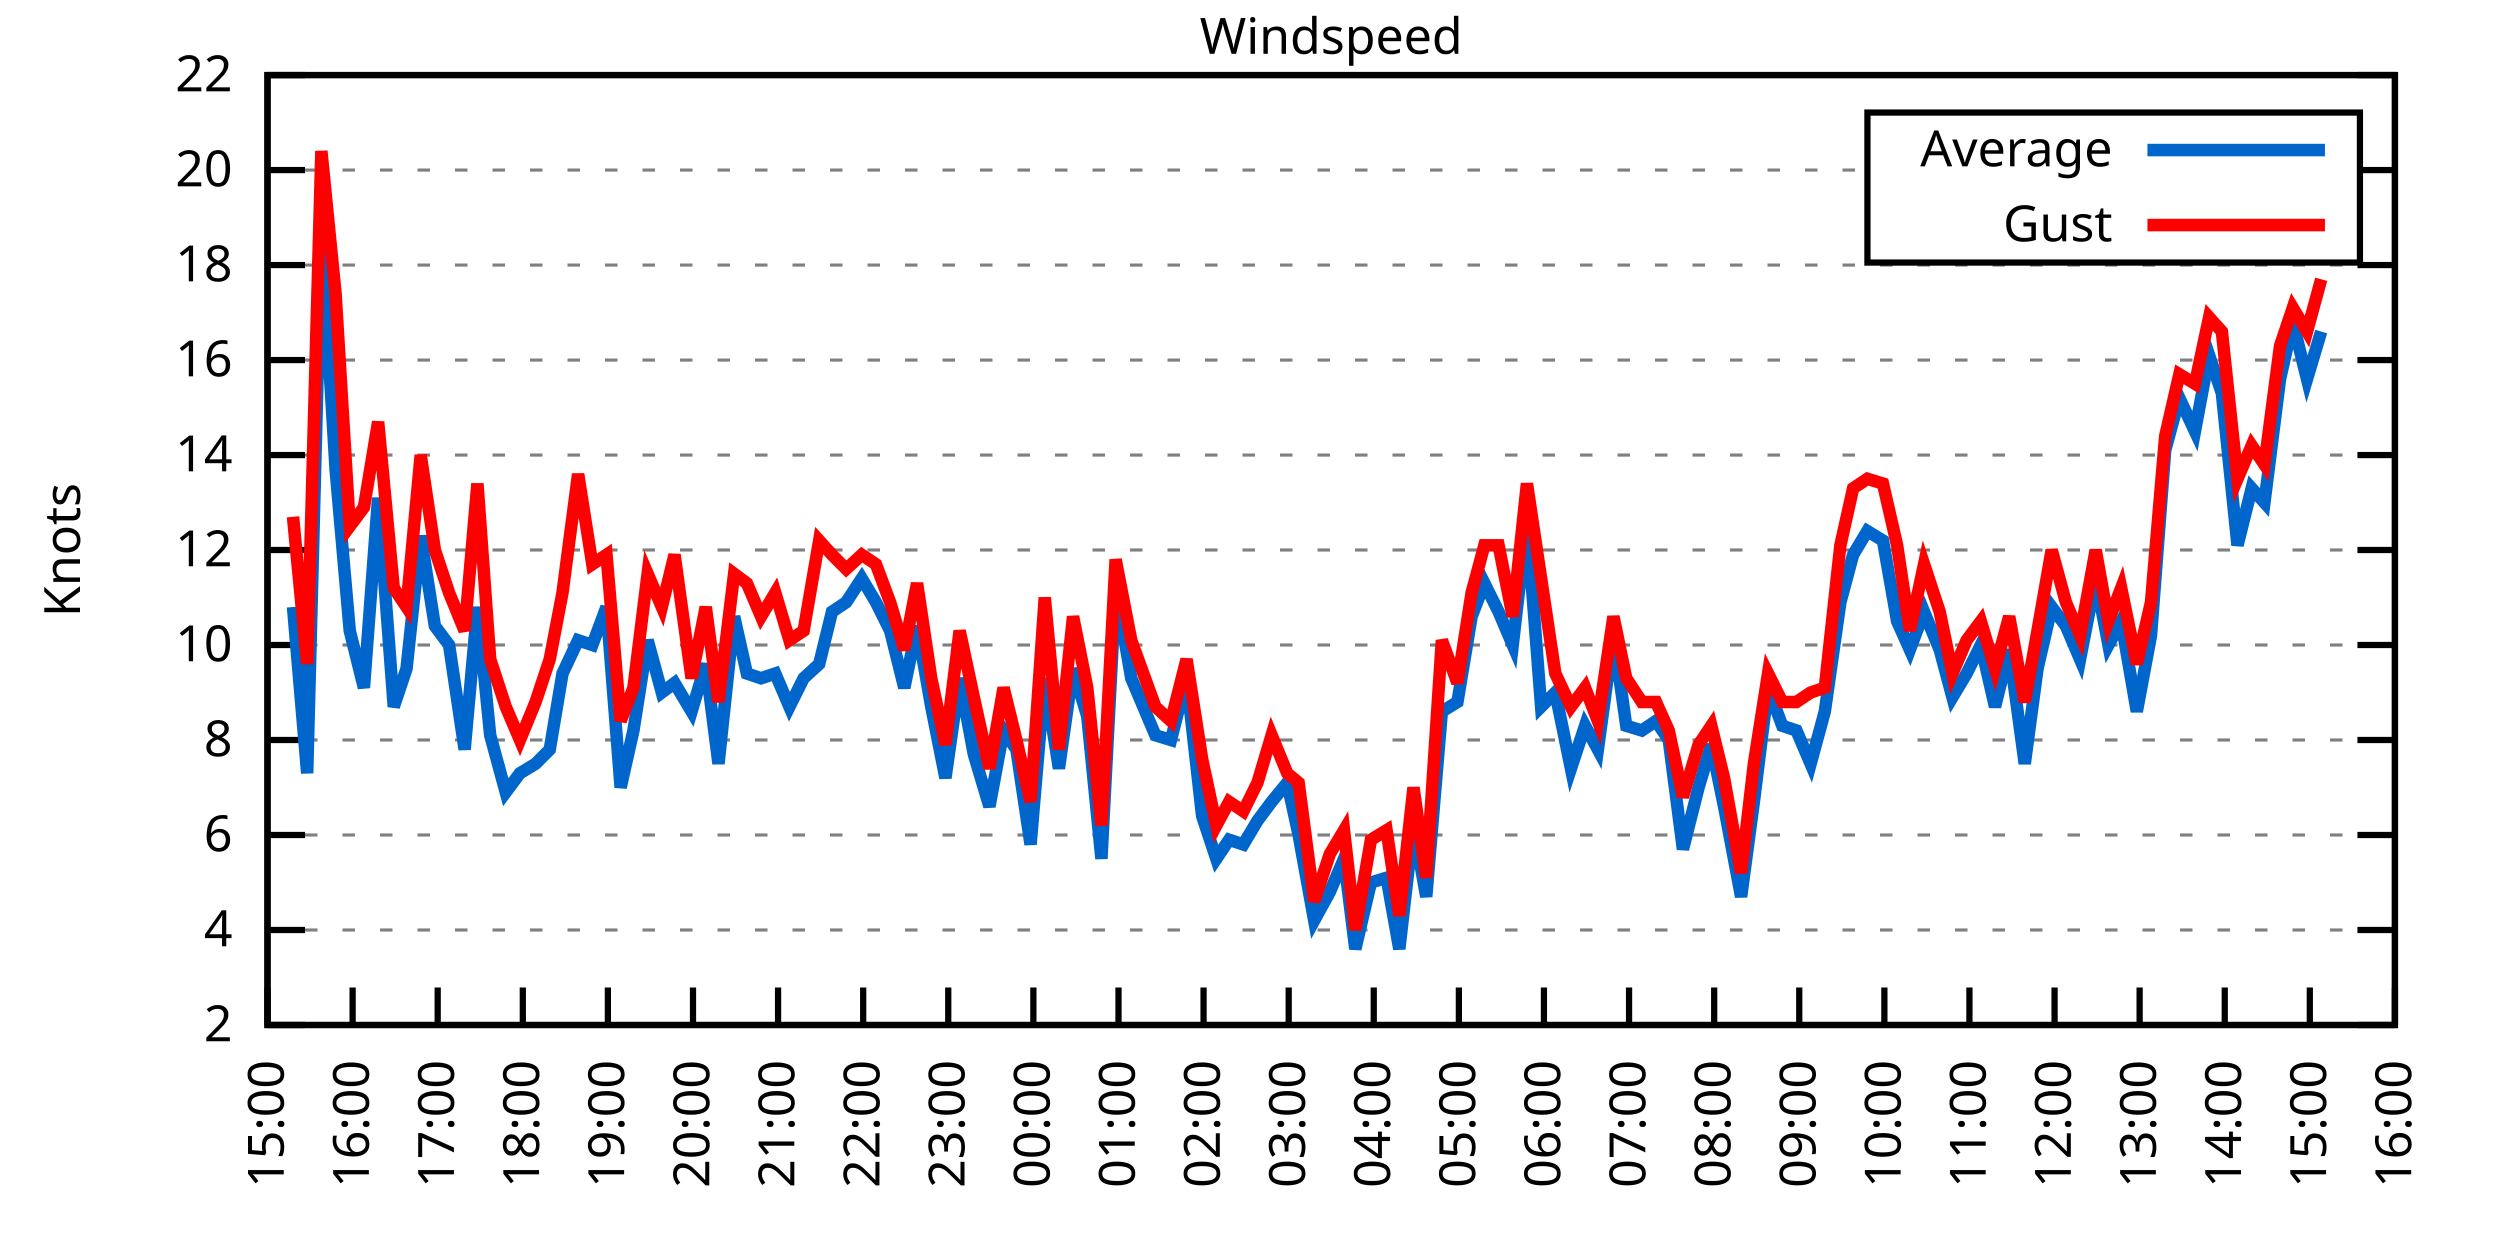
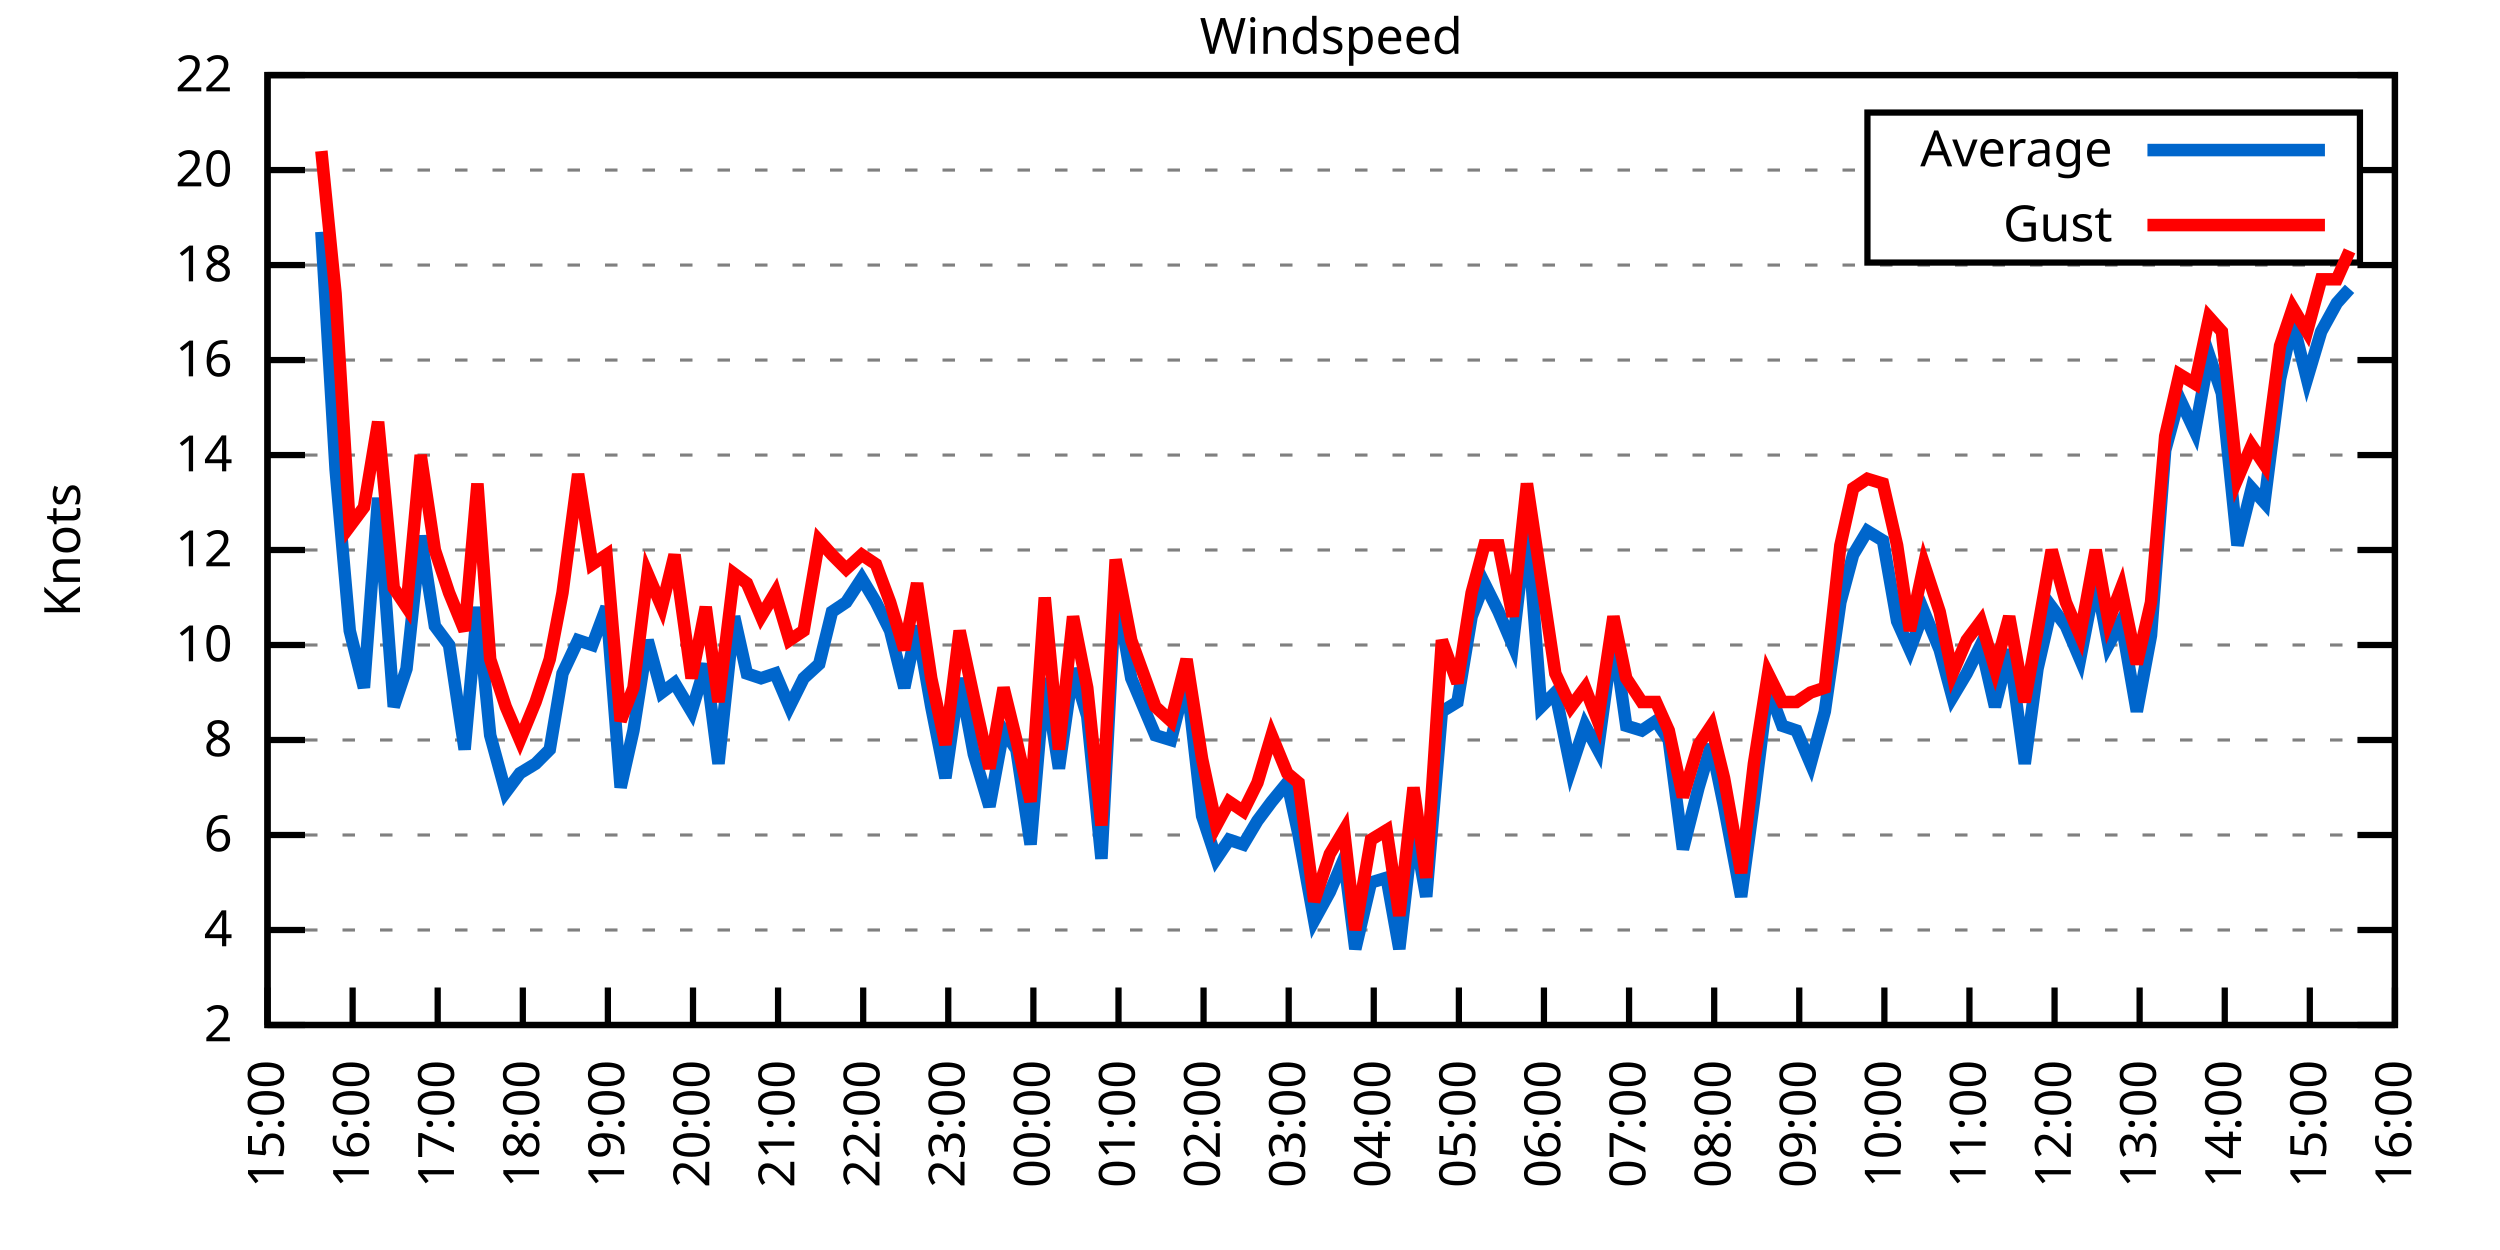
<svg xmlns="http://www.w3.org/2000/svg" xmlns:xlink="http://www.w3.org/1999/xlink" width="400" height="200" viewBox="0 0 400 200">
  <g id="gnuplot_canvas">
    <rect x="0" y="0" width="400" height="200" fill="none" />
    <defs>
      <circle id="gpDot" r="0.5" stroke-width="0.5" stroke="currentColor" />
      <path id="gpPt0" stroke-width="0.333" stroke="currentColor" d="M-1,0 h2 M0,-1 v2" />
      <path id="gpPt1" stroke-width="0.333" stroke="currentColor" d="M-1,-1 L1,1 M1,-1 L-1,1" />
      <path id="gpPt2" stroke-width="0.333" stroke="currentColor" d="M-1,0 L1,0 M0,-1 L0,1 M-1,-1 L1,1 M-1,1 L1,-1" />
      <rect id="gpPt3" stroke-width="0.333" stroke="currentColor" x="-1" y="-1" width="2" height="2" />
      <rect id="gpPt4" stroke-width="0.333" stroke="currentColor" fill="currentColor" x="-1" y="-1" width="2" height="2" />
      <circle id="gpPt5" stroke-width="0.333" stroke="currentColor" cx="0" cy="0" r="1" />
      <use xlink:href="#gpPt5" id="gpPt6" fill="currentColor" stroke="none" />
      <path id="gpPt7" stroke-width="0.333" stroke="currentColor" d="M0,-1.33 L-1.33,0.67 L1.33,0.67 z" />
      <use xlink:href="#gpPt7" id="gpPt8" fill="currentColor" stroke="none" />
      <use xlink:href="#gpPt7" id="gpPt9" stroke="currentColor" transform="rotate(180)" />
      <use xlink:href="#gpPt9" id="gpPt10" fill="currentColor" stroke="none" />
      <use xlink:href="#gpPt3" id="gpPt11" stroke="currentColor" transform="rotate(45)" />
      <use xlink:href="#gpPt11" id="gpPt12" fill="currentColor" stroke="none" />
      <path id="gpPt13" stroke-width="0.333" stroke="currentColor" d="M0,1.330 L1.265,0.411 L0.782,-1.067 L-0.782,-1.076 L-1.265,0.411 z" />
      <use xlink:href="#gpPt13" id="gpPt14" fill="currentColor" stroke="none" />
      <filter id="textbox" filterUnits="objectBoundingBox" x="0" y="0" height="1" width="1">
        <feFlood flood-color="white" flood-opacity="1" result="bgnd" />
        <feComposite in="SourceGraphic" in2="bgnd" operator="atop" />
      </filter>
      <filter id="greybox" filterUnits="objectBoundingBox" x="0" y="0" height="1" width="1">
        <feFlood flood-color="lightgrey" flood-opacity="1" result="grey" />
        <feComposite in="SourceGraphic" in2="grey" operator="atop" />
      </filter>
    </defs>
    <g fill="none" color="white" stroke="currentColor" stroke-width="1.00" stroke-linecap="butt" stroke-linejoin="miter">
</g>
    <g fill="none" color="black" stroke="currentColor" stroke-width="1.00" stroke-linecap="butt" stroke-linejoin="miter">
      <g stroke="none" shape-rendering="crispEdges">
        <polygon fill="rgb(255, 255, 255)" points="42.80,164.00 383.18,164.00 383.18,12.02 42.80,12.02 " />
      </g>
    </g>
    <g fill="none" color="black" stroke="currentColor" stroke-width="1.00" stroke-linecap="butt" stroke-linejoin="miter">
</g>
    <g fill="none" color="black" stroke="black" stroke-width="0.50" stroke-linecap="butt" stroke-linejoin="miter">
</g>
    <g fill="none" color="gray" stroke="currentColor" stroke-width="0.50" stroke-linecap="butt" stroke-linejoin="miter">
      <path stroke="gray" stroke-dasharray="2,4" class="gridline" d="M42.80,164.00 L383.19,164.00  " />
    </g>
    <g fill="none" color="gray" stroke="gray" stroke-width="1.00" stroke-linecap="butt" stroke-linejoin="miter">
</g>
    <g fill="none" color="black" stroke="currentColor" stroke-width="1.00" stroke-linecap="butt" stroke-linejoin="miter">
      <path stroke="black" d="M42.80,164.00 L48.80,164.00 M383.19,164.00 L377.19,164.00  " />
      <g transform="translate(37.20,166.60)" stroke="none" fill="black" font-family="Sans" font-size="8.00" text-anchor="end">
        <text>
          <tspan font-family="Sans"> 2</tspan>
        </text>
      </g>
    </g>
    <g fill="none" color="black" stroke="currentColor" stroke-width="1.00" stroke-linecap="butt" stroke-linejoin="miter">
</g>
    <g fill="none" color="black" stroke="black" stroke-width="0.50" stroke-linecap="butt" stroke-linejoin="miter">
</g>
    <g fill="none" color="gray" stroke="currentColor" stroke-width="0.50" stroke-linecap="butt" stroke-linejoin="miter">
      <path stroke="gray" stroke-dasharray="2,4" class="gridline" d="M42.80,148.80 L383.19,148.80  " />
    </g>
    <g fill="none" color="gray" stroke="gray" stroke-width="1.00" stroke-linecap="butt" stroke-linejoin="miter">
</g>
    <g fill="none" color="black" stroke="currentColor" stroke-width="1.00" stroke-linecap="butt" stroke-linejoin="miter">
      <path stroke="black" d="M42.80,148.80 L48.80,148.80 M383.19,148.80 L377.19,148.80  " />
      <g transform="translate(37.20,151.40)" stroke="none" fill="black" font-family="Sans" font-size="8.00" text-anchor="end">
        <text>
          <tspan font-family="Sans"> 4</tspan>
        </text>
      </g>
    </g>
    <g fill="none" color="black" stroke="currentColor" stroke-width="1.00" stroke-linecap="butt" stroke-linejoin="miter">
</g>
    <g fill="none" color="black" stroke="black" stroke-width="0.50" stroke-linecap="butt" stroke-linejoin="miter">
</g>
    <g fill="none" color="gray" stroke="currentColor" stroke-width="0.50" stroke-linecap="butt" stroke-linejoin="miter">
      <path stroke="gray" stroke-dasharray="2,4" class="gridline" d="M42.80,133.60 L383.19,133.60  " />
    </g>
    <g fill="none" color="gray" stroke="gray" stroke-width="1.00" stroke-linecap="butt" stroke-linejoin="miter">
</g>
    <g fill="none" color="black" stroke="currentColor" stroke-width="1.00" stroke-linecap="butt" stroke-linejoin="miter">
      <path stroke="black" d="M42.80,133.60 L48.80,133.60 M383.19,133.60 L377.19,133.60  " />
      <g transform="translate(37.20,136.20)" stroke="none" fill="black" font-family="Sans" font-size="8.00" text-anchor="end">
        <text>
          <tspan font-family="Sans"> 6</tspan>
        </text>
      </g>
    </g>
    <g fill="none" color="black" stroke="currentColor" stroke-width="1.00" stroke-linecap="butt" stroke-linejoin="miter">
</g>
    <g fill="none" color="black" stroke="black" stroke-width="0.50" stroke-linecap="butt" stroke-linejoin="miter">
</g>
    <g fill="none" color="gray" stroke="currentColor" stroke-width="0.50" stroke-linecap="butt" stroke-linejoin="miter">
      <path stroke="gray" stroke-dasharray="2,4" class="gridline" d="M42.80,118.40 L383.19,118.40  " />
    </g>
    <g fill="none" color="gray" stroke="gray" stroke-width="1.00" stroke-linecap="butt" stroke-linejoin="miter">
</g>
    <g fill="none" color="black" stroke="currentColor" stroke-width="1.00" stroke-linecap="butt" stroke-linejoin="miter">
      <path stroke="black" d="M42.80,118.40 L48.80,118.40 M383.19,118.40 L377.19,118.40  " />
      <g transform="translate(37.20,121.00)" stroke="none" fill="black" font-family="Sans" font-size="8.00" text-anchor="end">
        <text>
          <tspan font-family="Sans"> 8</tspan>
        </text>
      </g>
    </g>
    <g fill="none" color="black" stroke="currentColor" stroke-width="1.00" stroke-linecap="butt" stroke-linejoin="miter">
</g>
    <g fill="none" color="black" stroke="black" stroke-width="0.50" stroke-linecap="butt" stroke-linejoin="miter">
</g>
    <g fill="none" color="gray" stroke="currentColor" stroke-width="0.50" stroke-linecap="butt" stroke-linejoin="miter">
      <path stroke="gray" stroke-dasharray="2,4" class="gridline" d="M42.80,103.20 L383.19,103.20  " />
    </g>
    <g fill="none" color="gray" stroke="gray" stroke-width="1.00" stroke-linecap="butt" stroke-linejoin="miter">
</g>
    <g fill="none" color="black" stroke="currentColor" stroke-width="1.00" stroke-linecap="butt" stroke-linejoin="miter">
      <path stroke="black" d="M42.80,103.20 L48.80,103.20 M383.19,103.20 L377.19,103.20  " />
      <g transform="translate(37.20,105.80)" stroke="none" fill="black" font-family="Sans" font-size="8.00" text-anchor="end">
        <text>
          <tspan font-family="Sans"> 10</tspan>
        </text>
      </g>
    </g>
    <g fill="none" color="black" stroke="currentColor" stroke-width="1.00" stroke-linecap="butt" stroke-linejoin="miter">
</g>
    <g fill="none" color="black" stroke="black" stroke-width="0.50" stroke-linecap="butt" stroke-linejoin="miter">
</g>
    <g fill="none" color="gray" stroke="currentColor" stroke-width="0.50" stroke-linecap="butt" stroke-linejoin="miter">
      <path stroke="gray" stroke-dasharray="2,4" class="gridline" d="M42.80,88.00 L383.19,88.00  " />
    </g>
    <g fill="none" color="gray" stroke="gray" stroke-width="1.00" stroke-linecap="butt" stroke-linejoin="miter">
</g>
    <g fill="none" color="black" stroke="currentColor" stroke-width="1.00" stroke-linecap="butt" stroke-linejoin="miter">
      <path stroke="black" d="M42.80,88.00 L48.80,88.00 M383.19,88.00 L377.19,88.00  " />
      <g transform="translate(37.20,90.60)" stroke="none" fill="black" font-family="Sans" font-size="8.00" text-anchor="end">
        <text>
          <tspan font-family="Sans"> 12</tspan>
        </text>
      </g>
    </g>
    <g fill="none" color="black" stroke="currentColor" stroke-width="1.00" stroke-linecap="butt" stroke-linejoin="miter">
</g>
    <g fill="none" color="black" stroke="black" stroke-width="0.50" stroke-linecap="butt" stroke-linejoin="miter">
</g>
    <g fill="none" color="gray" stroke="currentColor" stroke-width="0.50" stroke-linecap="butt" stroke-linejoin="miter">
      <path stroke="gray" stroke-dasharray="2,4" class="gridline" d="M42.80,72.81 L383.19,72.81  " />
    </g>
    <g fill="none" color="gray" stroke="gray" stroke-width="1.00" stroke-linecap="butt" stroke-linejoin="miter">
</g>
    <g fill="none" color="black" stroke="currentColor" stroke-width="1.00" stroke-linecap="butt" stroke-linejoin="miter">
      <path stroke="black" d="M42.80,72.81 L48.80,72.81 M383.19,72.81 L377.19,72.81  " />
      <g transform="translate(37.20,75.41)" stroke="none" fill="black" font-family="Sans" font-size="8.00" text-anchor="end">
        <text>
          <tspan font-family="Sans"> 14</tspan>
        </text>
      </g>
    </g>
    <g fill="none" color="black" stroke="currentColor" stroke-width="1.00" stroke-linecap="butt" stroke-linejoin="miter">
</g>
    <g fill="none" color="black" stroke="black" stroke-width="0.50" stroke-linecap="butt" stroke-linejoin="miter">
</g>
    <g fill="none" color="gray" stroke="currentColor" stroke-width="0.50" stroke-linecap="butt" stroke-linejoin="miter">
      <path stroke="gray" stroke-dasharray="2,4" class="gridline" d="M42.80,57.61 L383.19,57.61  " />
    </g>
    <g fill="none" color="gray" stroke="gray" stroke-width="1.00" stroke-linecap="butt" stroke-linejoin="miter">
</g>
    <g fill="none" color="black" stroke="currentColor" stroke-width="1.00" stroke-linecap="butt" stroke-linejoin="miter">
      <path stroke="black" d="M42.80,57.61 L48.80,57.61 M383.19,57.61 L377.19,57.61  " />
      <g transform="translate(37.20,60.21)" stroke="none" fill="black" font-family="Sans" font-size="8.00" text-anchor="end">
        <text>
          <tspan font-family="Sans"> 16</tspan>
        </text>
      </g>
    </g>
    <g fill="none" color="black" stroke="currentColor" stroke-width="1.00" stroke-linecap="butt" stroke-linejoin="miter">
</g>
    <g fill="none" color="black" stroke="black" stroke-width="0.50" stroke-linecap="butt" stroke-linejoin="miter">
</g>
    <g fill="none" color="gray" stroke="currentColor" stroke-width="0.50" stroke-linecap="butt" stroke-linejoin="miter">
      <path stroke="gray" stroke-dasharray="2,4" class="gridline" d="M42.80,42.41 L383.19,42.41  " />
    </g>
    <g fill="none" color="gray" stroke="gray" stroke-width="1.00" stroke-linecap="butt" stroke-linejoin="miter">
</g>
    <g fill="none" color="black" stroke="currentColor" stroke-width="1.00" stroke-linecap="butt" stroke-linejoin="miter">
      <path stroke="black" d="M42.80,42.41 L48.80,42.41 M383.19,42.41 L377.19,42.41  " />
      <g transform="translate(37.20,45.01)" stroke="none" fill="black" font-family="Sans" font-size="8.00" text-anchor="end">
        <text>
          <tspan font-family="Sans"> 18</tspan>
        </text>
      </g>
    </g>
    <g fill="none" color="black" stroke="currentColor" stroke-width="1.00" stroke-linecap="butt" stroke-linejoin="miter">
</g>
    <g fill="none" color="black" stroke="black" stroke-width="0.50" stroke-linecap="butt" stroke-linejoin="miter">
</g>
    <g fill="none" color="gray" stroke="currentColor" stroke-width="0.50" stroke-linecap="butt" stroke-linejoin="miter">
      <path stroke="gray" stroke-dasharray="2,4" class="gridline" d="M42.80,27.21 L298.79,27.21 M377.59,27.21 L383.19,27.21  " />
    </g>
    <g fill="none" color="gray" stroke="gray" stroke-width="1.00" stroke-linecap="butt" stroke-linejoin="miter">
</g>
    <g fill="none" color="black" stroke="currentColor" stroke-width="1.00" stroke-linecap="butt" stroke-linejoin="miter">
      <path stroke="black" d="M42.80,27.21 L48.80,27.21 M383.19,27.21 L377.19,27.21  " />
      <g transform="translate(37.20,29.81)" stroke="none" fill="black" font-family="Sans" font-size="8.00" text-anchor="end">
        <text>
          <tspan font-family="Sans"> 20</tspan>
        </text>
      </g>
    </g>
    <g fill="none" color="black" stroke="currentColor" stroke-width="1.00" stroke-linecap="butt" stroke-linejoin="miter">
</g>
    <g fill="none" color="black" stroke="black" stroke-width="0.50" stroke-linecap="butt" stroke-linejoin="miter">
</g>
    <g fill="none" color="gray" stroke="currentColor" stroke-width="0.50" stroke-linecap="butt" stroke-linejoin="miter">
      <path stroke="gray" stroke-dasharray="2,4" class="gridline" d="M42.80,12.01 L383.19,12.01  " />
    </g>
    <g fill="none" color="gray" stroke="gray" stroke-width="1.00" stroke-linecap="butt" stroke-linejoin="miter">
</g>
    <g fill="none" color="black" stroke="currentColor" stroke-width="1.00" stroke-linecap="butt" stroke-linejoin="miter">
      <path stroke="black" d="M42.80,12.01 L48.80,12.01 M383.19,12.01 L377.19,12.01  " />
      <g transform="translate(37.20,14.61)" stroke="none" fill="black" font-family="Sans" font-size="8.00" text-anchor="end">
        <text>
          <tspan font-family="Sans"> 22</tspan>
        </text>
      </g>
    </g>
    <g fill="none" color="black" stroke="currentColor" stroke-width="1.00" stroke-linecap="butt" stroke-linejoin="miter">
      <path stroke="black" d="M42.80,164.00 L42.80,158.00  " />
      <g transform="translate(45.40,169.60) rotate(270.00)" stroke="none" fill="black" font-family="Sans" font-size="8.00" text-anchor="end">
        <text>
          <tspan font-family="Sans">15:00</tspan>
        </text>
      </g>
    </g>
    <g fill="none" color="black" stroke="currentColor" stroke-width="1.00" stroke-linecap="butt" stroke-linejoin="miter">
      <path stroke="black" d="M56.42,164.00 L56.42,158.00  " />
      <g transform="translate(59.02,169.60) rotate(270.00)" stroke="none" fill="black" font-family="Sans" font-size="8.00" text-anchor="end">
        <text>
          <tspan font-family="Sans">16:00</tspan>
        </text>
      </g>
    </g>
    <g fill="none" color="black" stroke="currentColor" stroke-width="1.00" stroke-linecap="butt" stroke-linejoin="miter">
      <path stroke="black" d="M70.03,164.00 L70.03,158.00  " />
      <g transform="translate(72.63,169.60) rotate(270.00)" stroke="none" fill="black" font-family="Sans" font-size="8.00" text-anchor="end">
        <text>
          <tspan font-family="Sans">17:00</tspan>
        </text>
      </g>
    </g>
    <g fill="none" color="black" stroke="currentColor" stroke-width="1.00" stroke-linecap="butt" stroke-linejoin="miter">
      <path stroke="black" d="M83.65,164.00 L83.65,158.00  " />
      <g transform="translate(86.25,169.60) rotate(270.00)" stroke="none" fill="black" font-family="Sans" font-size="8.00" text-anchor="end">
        <text>
          <tspan font-family="Sans">18:00</tspan>
        </text>
      </g>
    </g>
    <g fill="none" color="black" stroke="currentColor" stroke-width="1.00" stroke-linecap="butt" stroke-linejoin="miter">
      <path stroke="black" d="M97.26,164.00 L97.26,158.00  " />
      <g transform="translate(99.86,169.60) rotate(270.00)" stroke="none" fill="black" font-family="Sans" font-size="8.00" text-anchor="end">
        <text>
          <tspan font-family="Sans">19:00</tspan>
        </text>
      </g>
    </g>
    <g fill="none" color="black" stroke="currentColor" stroke-width="1.00" stroke-linecap="butt" stroke-linejoin="miter">
      <path stroke="black" d="M110.88,164.00 L110.88,158.00  " />
      <g transform="translate(113.48,169.60) rotate(270.00)" stroke="none" fill="black" font-family="Sans" font-size="8.00" text-anchor="end">
        <text>
          <tspan font-family="Sans">20:00</tspan>
        </text>
      </g>
    </g>
    <g fill="none" color="black" stroke="currentColor" stroke-width="1.00" stroke-linecap="butt" stroke-linejoin="miter">
      <path stroke="black" d="M124.49,164.00 L124.49,158.00  " />
      <g transform="translate(127.09,169.60) rotate(270.00)" stroke="none" fill="black" font-family="Sans" font-size="8.00" text-anchor="end">
        <text>
          <tspan font-family="Sans">21:00</tspan>
        </text>
      </g>
    </g>
    <g fill="none" color="black" stroke="currentColor" stroke-width="1.00" stroke-linecap="butt" stroke-linejoin="miter">
      <path stroke="black" d="M138.11,164.00 L138.11,158.00  " />
      <g transform="translate(140.71,169.60) rotate(270.00)" stroke="none" fill="black" font-family="Sans" font-size="8.00" text-anchor="end">
        <text>
          <tspan font-family="Sans">22:00</tspan>
        </text>
      </g>
    </g>
    <g fill="none" color="black" stroke="currentColor" stroke-width="1.00" stroke-linecap="butt" stroke-linejoin="miter">
      <path stroke="black" d="M151.72,164.00 L151.72,158.00  " />
      <g transform="translate(154.32,169.60) rotate(270.00)" stroke="none" fill="black" font-family="Sans" font-size="8.00" text-anchor="end">
        <text>
          <tspan font-family="Sans">23:00</tspan>
        </text>
      </g>
    </g>
    <g fill="none" color="black" stroke="currentColor" stroke-width="1.00" stroke-linecap="butt" stroke-linejoin="miter">
      <path stroke="black" d="M165.34,164.00 L165.34,158.00  " />
      <g transform="translate(167.94,169.60) rotate(270.00)" stroke="none" fill="black" font-family="Sans" font-size="8.00" text-anchor="end">
        <text>
          <tspan font-family="Sans">00:00</tspan>
        </text>
      </g>
    </g>
    <g fill="none" color="black" stroke="currentColor" stroke-width="1.00" stroke-linecap="butt" stroke-linejoin="miter">
      <path stroke="black" d="M178.96,164.00 L178.96,158.00  " />
      <g transform="translate(181.56,169.60) rotate(270.00)" stroke="none" fill="black" font-family="Sans" font-size="8.00" text-anchor="end">
        <text>
          <tspan font-family="Sans">01:00</tspan>
        </text>
      </g>
    </g>
    <g fill="none" color="black" stroke="currentColor" stroke-width="1.00" stroke-linecap="butt" stroke-linejoin="miter">
      <path stroke="black" d="M192.57,164.00 L192.57,158.00  " />
      <g transform="translate(195.17,169.60) rotate(270.00)" stroke="none" fill="black" font-family="Sans" font-size="8.00" text-anchor="end">
        <text>
          <tspan font-family="Sans">02:00</tspan>
        </text>
      </g>
    </g>
    <g fill="none" color="black" stroke="currentColor" stroke-width="1.00" stroke-linecap="butt" stroke-linejoin="miter">
      <path stroke="black" d="M206.19,164.00 L206.19,158.00  " />
      <g transform="translate(208.79,169.60) rotate(270.00)" stroke="none" fill="black" font-family="Sans" font-size="8.00" text-anchor="end">
        <text>
          <tspan font-family="Sans">03:00</tspan>
        </text>
      </g>
    </g>
    <g fill="none" color="black" stroke="currentColor" stroke-width="1.00" stroke-linecap="butt" stroke-linejoin="miter">
      <path stroke="black" d="M219.80,164.00 L219.80,158.00  " />
      <g transform="translate(222.40,169.60) rotate(270.00)" stroke="none" fill="black" font-family="Sans" font-size="8.00" text-anchor="end">
        <text>
          <tspan font-family="Sans">04:00</tspan>
        </text>
      </g>
    </g>
    <g fill="none" color="black" stroke="currentColor" stroke-width="1.00" stroke-linecap="butt" stroke-linejoin="miter">
      <path stroke="black" d="M233.42,164.00 L233.42,158.00  " />
      <g transform="translate(236.02,169.60) rotate(270.00)" stroke="none" fill="black" font-family="Sans" font-size="8.00" text-anchor="end">
        <text>
          <tspan font-family="Sans">05:00</tspan>
        </text>
      </g>
    </g>
    <g fill="none" color="black" stroke="currentColor" stroke-width="1.00" stroke-linecap="butt" stroke-linejoin="miter">
      <path stroke="black" d="M247.03,164.00 L247.03,158.00  " />
      <g transform="translate(249.63,169.60) rotate(270.00)" stroke="none" fill="black" font-family="Sans" font-size="8.00" text-anchor="end">
        <text>
          <tspan font-family="Sans">06:00</tspan>
        </text>
      </g>
    </g>
    <g fill="none" color="black" stroke="currentColor" stroke-width="1.00" stroke-linecap="butt" stroke-linejoin="miter">
      <path stroke="black" d="M260.65,164.00 L260.65,158.00  " />
      <g transform="translate(263.25,169.60) rotate(270.00)" stroke="none" fill="black" font-family="Sans" font-size="8.00" text-anchor="end">
        <text>
          <tspan font-family="Sans">07:00</tspan>
        </text>
      </g>
    </g>
    <g fill="none" color="black" stroke="currentColor" stroke-width="1.00" stroke-linecap="butt" stroke-linejoin="miter">
      <path stroke="black" d="M274.27,164.00 L274.27,158.00  " />
      <g transform="translate(276.87,169.60) rotate(270.00)" stroke="none" fill="black" font-family="Sans" font-size="8.00" text-anchor="end">
        <text>
          <tspan font-family="Sans">08:00</tspan>
        </text>
      </g>
    </g>
    <g fill="none" color="black" stroke="currentColor" stroke-width="1.00" stroke-linecap="butt" stroke-linejoin="miter">
      <path stroke="black" d="M287.88,164.00 L287.88,158.00  " />
      <g transform="translate(290.48,169.60) rotate(270.00)" stroke="none" fill="black" font-family="Sans" font-size="8.00" text-anchor="end">
        <text>
          <tspan font-family="Sans">09:00</tspan>
        </text>
      </g>
    </g>
    <g fill="none" color="black" stroke="currentColor" stroke-width="1.00" stroke-linecap="butt" stroke-linejoin="miter">
      <path stroke="black" d="M301.50,164.00 L301.50,158.00  " />
      <g transform="translate(304.10,169.60) rotate(270.00)" stroke="none" fill="black" font-family="Sans" font-size="8.00" text-anchor="end">
        <text>
          <tspan font-family="Sans">10:00</tspan>
        </text>
      </g>
    </g>
    <g fill="none" color="black" stroke="currentColor" stroke-width="1.00" stroke-linecap="butt" stroke-linejoin="miter">
      <path stroke="black" d="M315.11,164.00 L315.11,158.00  " />
      <g transform="translate(317.71,169.60) rotate(270.00)" stroke="none" fill="black" font-family="Sans" font-size="8.00" text-anchor="end">
        <text>
          <tspan font-family="Sans">11:00</tspan>
        </text>
      </g>
    </g>
    <g fill="none" color="black" stroke="currentColor" stroke-width="1.00" stroke-linecap="butt" stroke-linejoin="miter">
      <path stroke="black" d="M328.73,164.00 L328.73,158.00  " />
      <g transform="translate(331.33,169.60) rotate(270.00)" stroke="none" fill="black" font-family="Sans" font-size="8.00" text-anchor="end">
        <text>
          <tspan font-family="Sans">12:00</tspan>
        </text>
      </g>
    </g>
    <g fill="none" color="black" stroke="currentColor" stroke-width="1.00" stroke-linecap="butt" stroke-linejoin="miter">
      <path stroke="black" d="M342.34,164.00 L342.34,158.00  " />
      <g transform="translate(344.94,169.60) rotate(270.00)" stroke="none" fill="black" font-family="Sans" font-size="8.00" text-anchor="end">
        <text>
          <tspan font-family="Sans">13:00</tspan>
        </text>
      </g>
    </g>
    <g fill="none" color="black" stroke="currentColor" stroke-width="1.00" stroke-linecap="butt" stroke-linejoin="miter">
      <path stroke="black" d="M355.96,164.00 L355.96,158.00  " />
      <g transform="translate(358.56,169.60) rotate(270.00)" stroke="none" fill="black" font-family="Sans" font-size="8.00" text-anchor="end">
        <text>
          <tspan font-family="Sans">14:00</tspan>
        </text>
      </g>
    </g>
    <g fill="none" color="black" stroke="currentColor" stroke-width="1.00" stroke-linecap="butt" stroke-linejoin="miter">
      <path stroke="black" d="M369.57,164.00 L369.57,158.00  " />
      <g transform="translate(372.17,169.60) rotate(270.00)" stroke="none" fill="black" font-family="Sans" font-size="8.00" text-anchor="end">
        <text>
          <tspan font-family="Sans">15:00</tspan>
        </text>
      </g>
    </g>
    <g fill="none" color="black" stroke="currentColor" stroke-width="1.00" stroke-linecap="butt" stroke-linejoin="miter">
      <path stroke="black" d="M383.19,164.00 L383.19,158.00  " />
      <g transform="translate(385.79,169.60) rotate(270.00)" stroke="none" fill="black" font-family="Sans" font-size="8.00" text-anchor="end">
        <text>
          <tspan font-family="Sans">16:00</tspan>
        </text>
      </g>
    </g>
    <g fill="none" color="black" stroke="currentColor" stroke-width="1.00" stroke-linecap="butt" stroke-linejoin="miter">
</g>
    <g fill="none" color="black" stroke="currentColor" stroke-width="1.00" stroke-linecap="butt" stroke-linejoin="miter">
      <path stroke="black" d="M42.80,12.01 L42.80,164.00 L383.19,164.00 L383.19,12.01 L42.80,12.01 Z  " />
    </g>
    <g fill="none" color="black" stroke="currentColor" stroke-width="1.00" stroke-linecap="butt" stroke-linejoin="miter">
</g>
    <g fill="none" color="black" stroke="currentColor" stroke-width="1.00" stroke-linecap="butt" stroke-linejoin="miter">
      <path stroke="black" d="M298.79,42.01 L298.79,18.01 L377.59,18.01 L377.59,42.01 L298.79,42.01 Z  " />
    </g>
    <g id="Windspeed_plot_1">
      <g fill="none" color="white" stroke="black" stroke-width="2.00" stroke-linecap="butt" stroke-linejoin="miter">
</g>
      <g fill="none" color="black" stroke="currentColor" stroke-width="2.00" stroke-linecap="butt" stroke-linejoin="miter">
        <g transform="translate(337.99,26.61)" stroke="none" fill="black" font-family="Sans" font-size="8.00" text-anchor="end">
          <text>
            <tspan font-family="Sans">Average</tspan>
          </text>
        </g>
      </g>
      <g fill="none" color="black" stroke="currentColor" stroke-width="2.00" stroke-linecap="butt" stroke-linejoin="miter">
-         <path stroke="rgb(  0, 102, 204)" d="M343.59,24.01 L371.99,24.01 M46.88,97.12 L49.15,123.72 L51.42,37.09 L53.69,75.09 L55.96,100.92 L58.23,110.04   L60.50,79.65 L63.00,113.08 L65.04,107.00 L67.31,85.73 L69.58,100.16 L71.85,103.20 L74.34,119.92 L76.39,97.12   L78.43,117.64 L80.92,126.76 L83.19,123.72 L85.69,122.20 L87.96,119.92 L90.00,107.76 L92.50,102.44 L94.77,103.20   L97.04,97.12 L99.30,126.00 L101.35,116.88 L103.62,102.44 L105.89,110.80 L107.93,109.28 L110.65,113.84 L112.92,106.24   L114.96,122.20 L117.46,98.64 L119.50,107.76 L121.77,108.52 L124.04,107.76 L126.31,113.08 L128.58,108.52 L131.07,106.24   L133.12,97.88 L135.39,96.36 L137.88,92.56 L140.15,96.36 L142.42,100.92 L144.69,110.04 L146.73,100.16 L149.00,113.08   L151.27,124.48 L153.54,108.52 L155.81,120.68 L158.31,129.04 L160.57,116.88 L162.62,119.92 L164.89,135.12 L167.16,108.52   L169.43,122.96 L171.69,107.00 L173.96,114.60 L176.23,137.40 L178.50,94.08 L181.00,108.52 L184.86,117.64 L187.35,118.40   L189.85,108.52 L192.34,130.56 L194.61,137.40 L196.66,134.36 L198.93,135.12 L201.19,131.32 L203.46,128.28 L205.96,125.24   L207.78,133.60 L210.27,147.28 L212.77,142.72 L215.04,137.40 L216.85,151.84 L219.35,141.20 L221.85,140.44 L223.89,151.84   L226.16,132.08 L228.20,143.48 L230.70,113.84 L233.19,112.32 L235.46,98.64 L237.50,93.32 L239.77,97.88 L242.04,103.20   L244.31,83.45 L246.58,113.08 L248.85,110.80 L251.35,122.96 L253.61,116.12 L255.66,119.92 L258.15,101.68 L260.20,116.12   L262.69,116.88 L264.96,115.36 L267.00,118.40 L269.27,135.88 L271.77,126.00 L273.81,119.16 L275.85,129.04 L278.58,143.48   L280.62,128.28 L282.89,110.04 L285.16,116.12 L287.43,116.88 L289.70,122.20 L291.97,113.84 L294.46,96.36 L296.50,88.76   L298.77,84.97 L301.27,86.49 L303.54,99.40 L305.58,103.96 L307.85,97.88 L310.35,103.96 L312.39,111.56 L314.66,107.76   L316.93,103.20 L319.20,113.08 L321.47,103.96 L323.96,122.20 L326.00,107.00 L328.27,97.12 L330.54,100.16 L332.81,105.48   L335.31,92.56 L337.35,103.20 L339.39,99.40 L341.89,113.84 L344.16,101.68 L346.43,72.05 L348.70,63.69 L351.19,69.01   L353.46,56.85 L355.50,62.93 L358.00,87.25 L360.27,78.13 L362.31,80.41 L364.81,60.65 L366.85,51.53 L369.12,60.65   L371.39,53.05  " />
+         <path stroke="rgb(  0, 102, 204)" d="M343.59,24.01 L371.99,24.01 M51.42,37.09 L53.69,75.09 L55.96,100.92 L58.23,110.04 L60.50,79.65 L63.00,113.08   L65.04,107.00 L67.31,85.73 L69.58,100.16 L71.85,103.20 L74.34,119.92 L76.39,97.12 L78.43,117.64 L80.92,126.76   L83.19,123.72 L85.69,122.20 L87.96,119.92 L90.00,107.76 L92.50,102.44 L94.77,103.20 L97.04,97.12 L99.30,126.00   L101.35,116.88 L103.62,102.44 L105.89,110.80 L107.93,109.28 L110.65,113.84 L112.92,106.24 L114.96,122.20 L117.46,98.64   L119.50,107.76 L121.77,108.52 L124.04,107.76 L126.31,113.08 L128.58,108.52 L131.07,106.24 L133.12,97.88 L135.39,96.36   L137.88,92.56 L140.15,96.36 L142.42,100.92 L144.69,110.04 L146.73,100.16 L149.00,113.08 L151.27,124.48 L153.54,108.52   L155.81,120.68 L158.31,129.04 L160.57,116.88 L162.62,119.92 L164.89,135.12 L167.16,108.52 L169.43,122.96 L171.69,107.00   L173.96,114.60 L176.23,137.40 L178.50,94.08 L181.00,108.52 L184.86,117.64 L187.35,118.40 L189.85,108.52 L192.34,130.56   L194.61,137.40 L196.66,134.36 L198.93,135.12 L201.19,131.32 L203.46,128.28 L205.96,125.24 L207.78,133.60 L210.27,147.28   L212.77,142.72 L215.04,137.40 L216.85,151.84 L219.35,141.20 L221.85,140.44 L223.89,151.84 L226.16,132.08 L228.20,143.48   L230.70,113.84 L233.19,112.32 L235.46,98.64 L237.50,93.32 L239.77,97.88 L242.04,103.20 L244.31,83.45 L246.58,113.08   L248.85,110.80 L251.35,122.96 L253.61,116.12 L255.66,119.92 L258.15,101.68 L260.20,116.12 L262.69,116.88 L264.96,115.36   L267.00,118.40 L269.27,135.88 L271.77,126.00 L273.81,119.16 L275.85,129.04 L278.58,143.48 L280.62,128.28 L282.89,110.04   L285.16,116.12 L287.43,116.88 L289.70,122.20 L291.97,113.84 L294.46,96.36 L296.50,88.76 L298.77,84.97 L301.27,86.49   L303.54,99.40 L305.58,103.96 L307.85,97.88 L310.35,103.96 L312.39,111.56 L314.66,107.76 L316.93,103.20 L319.20,113.08   L321.47,103.96 L323.96,122.20 L326.00,107.00 L328.27,97.12 L330.54,100.16 L332.81,105.48 L335.31,92.56 L337.35,103.20   L339.39,99.40 L341.89,113.84 L344.16,101.68 L346.43,72.05 L348.70,63.69 L351.19,69.01 L353.46,56.85 L355.50,62.93   L358.00,87.25 L360.27,78.13 L362.31,80.41 L364.81,60.65 L366.85,51.53 L369.12,60.65 L371.39,53.05 L373.89,48.49   L375.93,46.21  " />
      </g>
    </g>
    <g id="Windspeed_plot_2">
      <g fill="none" color="black" stroke="currentColor" stroke-width="2.00" stroke-linecap="butt" stroke-linejoin="miter">
        <g transform="translate(337.99,38.61)" stroke="none" fill="black" font-family="Sans" font-size="8.00" text-anchor="end">
          <text>
            <tspan font-family="Sans">Gust</tspan>
          </text>
        </g>
      </g>
      <g fill="none" color="black" stroke="currentColor" stroke-width="2.00" stroke-linecap="butt" stroke-linejoin="miter">
-         <path stroke="rgb(255,   0,   0)" d="M343.59,36.01 L371.99,36.01 M46.88,82.69 L49.15,106.24 L51.42,24.17 L53.69,46.97 L55.96,84.21 L58.23,81.17   L60.50,67.49 L63.00,94.08 L65.04,97.12 L67.31,72.81 L69.58,88.00 L71.85,94.84 L74.34,100.92 L76.39,77.37   L78.43,105.48 L80.92,113.08 L83.19,118.40 L85.69,112.32 L87.96,105.48 L90.00,94.84 L92.50,75.85 L94.77,90.28   L97.04,88.76 L99.30,115.36 L101.35,110.04 L103.62,91.80 L105.89,97.12 L107.93,88.76 L110.65,108.52 L112.92,97.12   L114.96,112.32 L117.46,91.80 L119.50,93.32 L121.77,98.64 L124.04,94.84 L126.31,102.44 L128.58,100.92 L131.07,86.49   L133.12,88.76 L135.39,91.04 L137.88,88.76 L140.15,90.28 L142.42,96.36 L144.69,103.96 L146.73,93.32 L149.00,108.52   L151.27,119.16 L153.54,100.92 L155.81,111.56 L158.31,122.96 L160.57,110.04 L162.62,118.40 L164.89,128.28 L167.16,95.60   L169.43,119.92 L171.69,98.64 L173.96,110.04 L176.23,132.08 L178.50,89.52 L181.00,102.44 L184.86,113.08 L187.35,115.36   L189.85,105.48 L192.34,121.44 L194.61,132.08 L196.66,128.28 L198.93,129.80 L201.19,125.24 L203.46,117.64 L205.96,123.72   L207.78,125.24 L210.27,144.24 L212.77,136.64 L215.04,132.84 L216.85,148.80 L219.35,134.36 L221.85,132.84 L223.89,146.52   L226.16,126.00 L228.20,140.44 L230.70,102.44 L233.19,109.28 L235.46,94.84 L237.50,87.25 L239.77,87.25 L242.04,98.64   L244.31,77.37 L246.58,92.56 L248.85,107.76 L251.35,113.08 L253.61,110.04 L255.66,115.36 L258.15,98.64 L260.20,108.52   L262.69,112.32 L264.96,112.32 L267.00,116.88 L269.27,127.52 L271.77,119.16 L273.81,116.12 L275.85,124.48 L278.58,139.68   L280.62,122.20 L282.89,107.76 L285.16,112.32 L287.43,112.32 L289.70,110.80 L291.97,110.04 L294.46,87.25 L296.50,78.13   L298.77,76.61 L301.27,77.37 L303.54,87.25 L305.58,100.92 L307.85,90.28 L310.35,97.88 L312.39,107.76 L314.66,102.44   L316.93,99.40 L319.20,107.00 L321.47,98.64 L323.96,112.32 L326.00,100.92 L328.27,88.00 L330.54,96.36 L332.81,101.68   L335.31,88.00 L337.35,99.40 L339.39,94.08 L341.89,106.24 L344.16,96.36 L346.43,69.77 L348.70,59.89 L351.19,61.41   L353.46,50.77 L355.50,53.05 L358.00,76.61 L360.27,71.29 L362.31,74.33 L364.81,55.33 L366.85,49.25 L369.12,53.05   L371.39,44.69  " />
+         <path stroke="rgb(255,   0,   0)" d="M343.59,36.01 L371.99,36.01 M51.42,24.17 L53.69,46.97 L55.96,84.21 L58.23,81.17 L60.50,67.49 L63.00,94.08   L65.04,97.12 L67.31,72.81 L69.58,88.00 L71.85,94.84 L74.34,100.92 L76.39,77.37 L78.43,105.48 L80.92,113.08   L83.19,118.40 L85.69,112.32 L87.96,105.48 L90.00,94.84 L92.50,75.85 L94.77,90.28 L97.04,88.76 L99.30,115.36   L101.35,110.04 L103.62,91.80 L105.89,97.12 L107.93,88.76 L110.65,108.52 L112.92,97.12 L114.96,112.32 L117.46,91.80   L119.50,93.32 L121.77,98.64 L124.04,94.84 L126.31,102.44 L128.58,100.92 L131.07,86.49 L133.12,88.76 L135.39,91.04   L137.88,88.76 L140.15,90.28 L142.42,96.36 L144.69,103.96 L146.73,93.32 L149.00,108.52 L151.27,119.16 L153.54,100.92   L155.81,111.56 L158.31,122.96 L160.57,110.04 L162.62,118.40 L164.89,128.28 L167.16,95.60 L169.43,119.92 L171.69,98.64   L173.96,110.04 L176.23,132.08 L178.50,89.52 L181.00,102.44 L184.86,113.08 L187.35,115.36 L189.85,105.48 L192.34,121.44   L194.61,132.08 L196.66,128.28 L198.93,129.80 L201.19,125.24 L203.46,117.64 L205.96,123.72 L207.78,125.24 L210.27,144.24   L212.77,136.64 L215.04,132.84 L216.85,148.80 L219.35,134.36 L221.85,132.84 L223.89,146.52 L226.16,126.00 L228.20,140.44   L230.70,102.44 L233.19,109.28 L235.46,94.84 L237.50,87.25 L239.77,87.25 L242.04,98.64 L244.31,77.37 L246.58,92.56   L248.85,107.76 L251.35,113.08 L253.61,110.04 L255.66,115.36 L258.15,98.64 L260.20,108.52 L262.69,112.32 L264.96,112.32   L267.00,116.88 L269.27,127.52 L271.77,119.16 L273.81,116.12 L275.85,124.48 L278.58,139.68 L280.62,122.20 L282.89,107.76   L285.16,112.32 L287.43,112.32 L289.70,110.80 L291.97,110.04 L294.46,87.25 L296.50,78.13 L298.77,76.61 L301.27,77.37   L303.54,87.25 L305.58,100.92 L307.85,90.28 L310.35,97.88 L312.39,107.76 L314.66,102.44 L316.93,99.40 L319.20,107.00   L321.47,98.64 L323.96,112.32 L326.00,100.92 L328.27,88.00 L330.54,96.36 L332.81,101.68 L335.31,88.00 L337.35,99.40   L339.39,94.08 L341.89,106.24 L344.16,96.36 L346.43,69.77 L348.70,59.89 L351.19,61.41 L353.46,50.77 L355.50,53.05   L358.00,76.61 L360.27,71.29 L362.31,74.33 L364.81,55.33 L366.85,49.25 L369.12,53.05 L371.39,44.69 L373.89,44.69   L375.93,40.13  " />
      </g>
    </g>
    <g fill="none" color="black" stroke="currentColor" stroke-width="2.00" stroke-linecap="butt" stroke-linejoin="miter">
</g>
    <g fill="none" color="black" stroke="black" stroke-width="1.00" stroke-linecap="butt" stroke-linejoin="miter">
</g>
    <g fill="none" color="black" stroke="currentColor" stroke-width="1.00" stroke-linecap="butt" stroke-linejoin="miter">
      <path stroke="black" d="M42.80,12.01 L42.80,164.00 L383.19,164.00 L383.19,12.01 L42.80,12.01 Z  " />
      <g transform="translate(12.80,88.01) rotate(270.00)" stroke="none" fill="black" font-family="Sans" font-size="8.00" text-anchor="middle">
        <text>
          <tspan font-family="Sans">Knots</tspan>
        </text>
      </g>
    </g>
    <g fill="none" color="black" stroke="currentColor" stroke-width="1.00" stroke-linecap="butt" stroke-linejoin="miter">
</g>
    <g fill="none" color="black" stroke="currentColor" stroke-width="1.00" stroke-linecap="butt" stroke-linejoin="miter">
      <g transform="translate(212.99,8.61)" stroke="none" fill="black" font-family="Sans" font-size="8.00" text-anchor="middle">
        <text>
          <tspan font-family="Sans">Windspeed</tspan>
        </text>
      </g>
    </g>
    <g fill="none" color="black" stroke="currentColor" stroke-width="1.00" stroke-linecap="butt" stroke-linejoin="miter">
</g>
  </g>
</svg>
